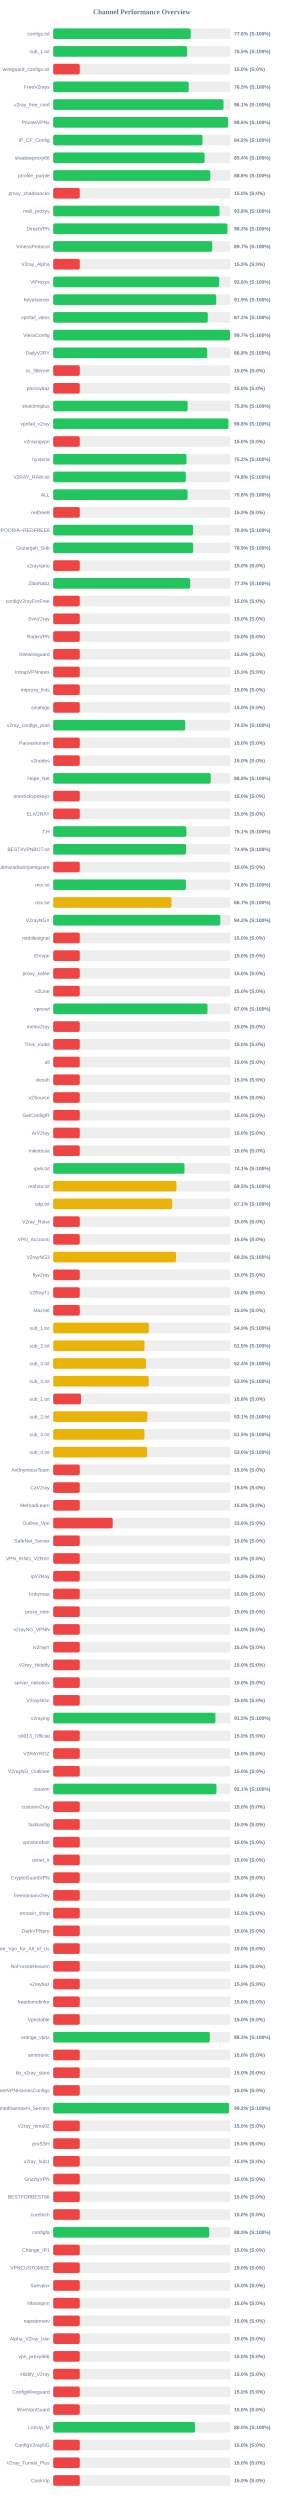
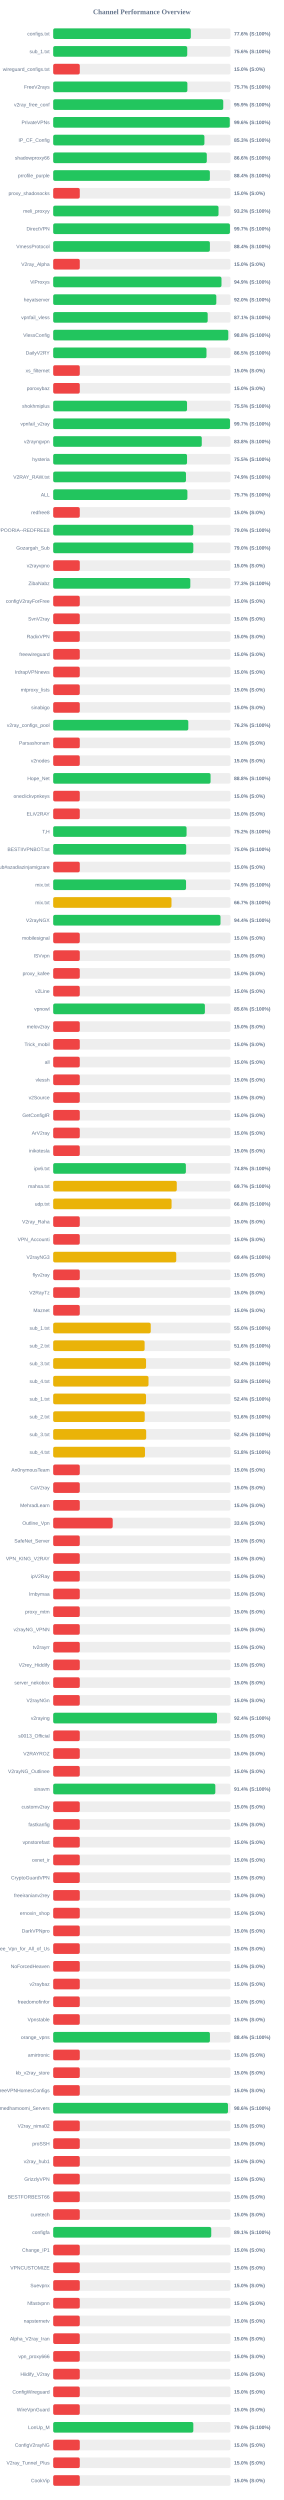
<svg xmlns="http://www.w3.org/2000/svg" width="800" height="7050" version="1.1">
  <style>
        .row { font: 14px Arial; fill: #64748b; }
        .score { font: bold 14px Arial; fill: #64748b; }
    </style>
  <text x="400" y="40" text-anchor="middle" font-size="20px" font-weight="bold" fill="#64748b">Channel Performance Overview</text>
  <rect x="150" y="80" width="500" height="30" fill="#eee" rx="5" />
-   <rect x="150" y="80" width="387.8" height="30" fill="#22c55e" rx="5" />
+   <rect x="150" y="80" width="388.15" height="30" fill="#22c55e" rx="5" />
  <text x="140" y="100" text-anchor="end" class="row">configs.txt</text>
  <text x="660" y="100" text-anchor="start" class="score">77.6% (S:100%)</text>
  <rect x="150" y="130" width="500" height="30" fill="#eee" rx="5" />
-   <rect x="150" y="130" width="377.65" height="30" fill="#22c55e" rx="5" />
+   <rect x="150" y="130" width="378.0" height="30" fill="#22c55e" rx="5" />
  <text x="140" y="150" text-anchor="end" class="row">sub_1.txt</text>
-   <text x="660" y="150" text-anchor="start" class="score">75.5% (S:100%)</text>
+   <text x="660" y="150" text-anchor="start" class="score">75.6% (S:100%)</text>
  <rect x="150" y="180" width="500" height="30" fill="#eee" rx="5" />
  <rect x="150" y="180" width="75.0" height="30" fill="#ef4444" rx="5" />
  <text x="140" y="200" text-anchor="end" class="row">wireguard_configs.txt</text>
  <text x="660" y="200" text-anchor="start" class="score">15.0% (S:0%)</text>
  <rect x="150" y="230" width="500" height="30" fill="#eee" rx="5" />
-   <rect x="150" y="230" width="382.25" height="30" fill="#22c55e" rx="5" />
+   <rect x="150" y="230" width="378.4" height="30" fill="#22c55e" rx="5" />
  <text x="140" y="250" text-anchor="end" class="row">FreeV2rays</text>
-   <text x="660" y="250" text-anchor="start" class="score">76.5% (S:100%)</text>
+   <text x="660" y="250" text-anchor="start" class="score">75.7% (S:100%)</text>
  <rect x="150" y="280" width="500" height="30" fill="#eee" rx="5" />
-   <rect x="150" y="280" width="480.35" height="30" fill="#22c55e" rx="5" />
+   <rect x="150" y="280" width="479.55" height="30" fill="#22c55e" rx="5" />
  <text x="140" y="300" text-anchor="end" class="row">v2ray_free_conf</text>
-   <text x="660" y="300" text-anchor="start" class="score">96.1% (S:100%)</text>
+   <text x="660" y="300" text-anchor="start" class="score">95.9% (S:100%)</text>
  <rect x="150" y="330" width="500" height="30" fill="#eee" rx="5" />
-   <rect x="150" y="330" width="493.2" height="30" fill="#22c55e" rx="5" />
+   <rect x="150" y="330" width="497.95" height="30" fill="#22c55e" rx="5" />
  <text x="140" y="350" text-anchor="end" class="row">PrivateVPNs</text>
-   <text x="660" y="350" text-anchor="start" class="score">98.6% (S:100%)</text>
+   <text x="660" y="350" text-anchor="start" class="score">99.6% (S:100%)</text>
  <rect x="150" y="380" width="500" height="30" fill="#eee" rx="5" />
-   <rect x="150" y="380" width="420.95" height="30" fill="#22c55e" rx="5" />
+   <rect x="150" y="380" width="426.45" height="30" fill="#22c55e" rx="5" />
  <text x="140" y="400" text-anchor="end" class="row">IP_CF_Config</text>
-   <text x="660" y="400" text-anchor="start" class="score">84.2% (S:100%)</text>
+   <text x="660" y="400" text-anchor="start" class="score">85.3% (S:100%)</text>
  <rect x="150" y="430" width="500" height="30" fill="#eee" rx="5" />
-   <rect x="150" y="430" width="427.05" height="30" fill="#22c55e" rx="5" />
+   <rect x="150" y="430" width="433.2" height="30" fill="#22c55e" rx="5" />
  <text x="140" y="450" text-anchor="end" class="row">shadowproxy66</text>
-   <text x="660" y="450" text-anchor="start" class="score">85.4% (S:100%)</text>
+   <text x="660" y="450" text-anchor="start" class="score">86.6% (S:100%)</text>
  <rect x="150" y="480" width="500" height="30" fill="#eee" rx="5" />
-   <rect x="150" y="480" width="443.0" height="30" fill="#22c55e" rx="5" />
+   <rect x="150" y="480" width="441.85" height="30" fill="#22c55e" rx="5" />
  <text x="140" y="500" text-anchor="end" class="row">prrofile_purple</text>
-   <text x="660" y="500" text-anchor="start" class="score">88.6% (S:100%)</text>
+   <text x="660" y="500" text-anchor="start" class="score">88.4% (S:100%)</text>
  <rect x="150" y="530" width="500" height="30" fill="#eee" rx="5" />
  <rect x="150" y="530" width="75.0" height="30" fill="#ef4444" rx="5" />
  <text x="140" y="550" text-anchor="end" class="row">proxy_shadosocks</text>
  <text x="660" y="550" text-anchor="start" class="score">15.0% (S:0%)</text>
  <rect x="150" y="580" width="500" height="30" fill="#eee" rx="5" />
-   <rect x="150" y="580" width="468.85" height="30" fill="#22c55e" rx="5" />
+   <rect x="150" y="580" width="466.25" height="30" fill="#22c55e" rx="5" />
  <text x="140" y="600" text-anchor="end" class="row">meli_proxyy</text>
-   <text x="660" y="600" text-anchor="start" class="score">93.8% (S:100%)</text>
+   <text x="660" y="600" text-anchor="start" class="score">93.2% (S:100%)</text>
  <rect x="150" y="630" width="500" height="30" fill="#eee" rx="5" />
-   <rect x="150" y="630" width="491.4" height="30" fill="#22c55e" rx="5" />
+   <rect x="150" y="630" width="498.45" height="30" fill="#22c55e" rx="5" />
  <text x="140" y="650" text-anchor="end" class="row">DirectVPN</text>
-   <text x="660" y="650" text-anchor="start" class="score">98.3% (S:100%)</text>
+   <text x="660" y="650" text-anchor="start" class="score">99.7% (S:100%)</text>
  <rect x="150" y="680" width="500" height="30" fill="#eee" rx="5" />
-   <rect x="150" y="680" width="448.45" height="30" fill="#22c55e" rx="5" />
+   <rect x="150" y="680" width="441.9" height="30" fill="#22c55e" rx="5" />
  <text x="140" y="700" text-anchor="end" class="row">VmessProtocol</text>
-   <text x="660" y="700" text-anchor="start" class="score">89.7% (S:100%)</text>
+   <text x="660" y="700" text-anchor="start" class="score">88.4% (S:100%)</text>
  <rect x="150" y="730" width="500" height="30" fill="#eee" rx="5" />
  <rect x="150" y="730" width="75.0" height="30" fill="#ef4444" rx="5" />
  <text x="140" y="750" text-anchor="end" class="row">V2ray_Alpha</text>
  <text x="660" y="750" text-anchor="start" class="score">15.0% (S:0%)</text>
  <rect x="150" y="780" width="500" height="30" fill="#eee" rx="5" />
-   <rect x="150" y="780" width="468.1" height="30" fill="#22c55e" rx="5" />
+   <rect x="150" y="780" width="474.6" height="30" fill="#22c55e" rx="5" />
  <text x="140" y="800" text-anchor="end" class="row">ViProxys</text>
-   <text x="660" y="800" text-anchor="start" class="score">93.6% (S:100%)</text>
+   <text x="660" y="800" text-anchor="start" class="score">94.9% (S:100%)</text>
  <rect x="150" y="830" width="500" height="30" fill="#eee" rx="5" />
-   <rect x="150" y="830" width="459.7" height="30" fill="#22c55e" rx="5" />
+   <rect x="150" y="830" width="460.0" height="30" fill="#22c55e" rx="5" />
  <text x="140" y="850" text-anchor="end" class="row">heyatserver</text>
-   <text x="660" y="850" text-anchor="start" class="score">91.9% (S:100%)</text>
+   <text x="660" y="850" text-anchor="start" class="score">92.0% (S:100%)</text>
  <rect x="150" y="880" width="500" height="30" fill="#eee" rx="5" />
-   <rect x="150" y="880" width="435.95" height="30" fill="#22c55e" rx="5" />
+   <rect x="150" y="880" width="435.7" height="30" fill="#22c55e" rx="5" />
  <text x="140" y="900" text-anchor="end" class="row">vpnfail_vless</text>
-   <text x="660" y="900" text-anchor="start" class="score">87.2% (S:100%)</text>
+   <text x="660" y="900" text-anchor="start" class="score">87.1% (S:100%)</text>
  <rect x="150" y="930" width="500" height="30" fill="#eee" rx="5" />
-   <rect x="150" y="930" width="498.6" height="30" fill="#22c55e" rx="5" />
+   <rect x="150" y="930" width="493.8" height="30" fill="#22c55e" rx="5" />
  <text x="140" y="950" text-anchor="end" class="row">VlessConfig</text>
-   <text x="660" y="950" text-anchor="start" class="score">99.7% (S:100%)</text>
+   <text x="660" y="950" text-anchor="start" class="score">98.8% (S:100%)</text>
  <rect x="150" y="980" width="500" height="30" fill="#eee" rx="5" />
-   <rect x="150" y="980" width="434.25" height="30" fill="#22c55e" rx="5" />
+   <rect x="150" y="980" width="432.3" height="30" fill="#22c55e" rx="5" />
  <text x="140" y="1000" text-anchor="end" class="row">DailyV2RY</text>
-   <text x="660" y="1000" text-anchor="start" class="score">86.8% (S:100%)</text>
+   <text x="660" y="1000" text-anchor="start" class="score">86.5% (S:100%)</text>
  <rect x="150" y="1030" width="500" height="30" fill="#eee" rx="5" />
  <rect x="150" y="1030" width="75.0" height="30" fill="#ef4444" rx="5" />
  <text x="140" y="1050" text-anchor="end" class="row">xs_filternet</text>
  <text x="660" y="1050" text-anchor="start" class="score">15.0% (S:0%)</text>
  <rect x="150" y="1080" width="500" height="30" fill="#eee" rx="5" />
  <rect x="150" y="1080" width="75.0" height="30" fill="#ef4444" rx="5" />
  <text x="140" y="1100" text-anchor="end" class="row">poroxybaz</text>
  <text x="660" y="1100" text-anchor="start" class="score">15.0% (S:0%)</text>
  <rect x="150" y="1130" width="500" height="30" fill="#eee" rx="5" />
-   <rect x="150" y="1130" width="379.0" height="30" fill="#22c55e" rx="5" />
+   <rect x="150" y="1130" width="377.45" height="30" fill="#22c55e" rx="5" />
  <text x="140" y="1150" text-anchor="end" class="row">shokhmiplus</text>
-   <text x="660" y="1150" text-anchor="start" class="score">75.8% (S:100%)</text>
+   <text x="660" y="1150" text-anchor="start" class="score">75.5% (S:100%)</text>
  <rect x="150" y="1180" width="500" height="30" fill="#eee" rx="5" />
-   <rect x="150" y="1180" width="494.05" height="30" fill="#22c55e" rx="5" />
+   <rect x="150" y="1180" width="498.55" height="30" fill="#22c55e" rx="5" />
  <text x="140" y="1200" text-anchor="end" class="row">vpnfail_v2ray</text>
-   <text x="660" y="1200" text-anchor="start" class="score">98.8% (S:100%)</text>
+   <text x="660" y="1200" text-anchor="start" class="score">99.7% (S:100%)</text>
  <rect x="150" y="1230" width="500" height="30" fill="#eee" rx="5" />
-   <rect x="150" y="1230" width="75.0" height="30" fill="#ef4444" rx="5" />
+   <rect x="150" y="1230" width="419.0" height="30" fill="#22c55e" rx="5" />
  <text x="140" y="1250" text-anchor="end" class="row">v2rayngvpn</text>
-   <text x="660" y="1250" text-anchor="start" class="score">15.0% (S:0%)</text>
+   <text x="660" y="1250" text-anchor="start" class="score">83.8% (S:100%)</text>
  <rect x="150" y="1280" width="500" height="30" fill="#eee" rx="5" />
-   <rect x="150" y="1280" width="375.9" height="30" fill="#22c55e" rx="5" />
+   <rect x="150" y="1280" width="377.45" height="30" fill="#22c55e" rx="5" />
  <text x="140" y="1300" text-anchor="end" class="row">hysteria</text>
-   <text x="660" y="1300" text-anchor="start" class="score">75.2% (S:100%)</text>
+   <text x="660" y="1300" text-anchor="start" class="score">75.5% (S:100%)</text>
  <rect x="150" y="1330" width="500" height="30" fill="#eee" rx="5" />
-   <rect x="150" y="1330" width="374.05" height="30" fill="#22c55e" rx="5" />
+   <rect x="150" y="1330" width="374.45" height="30" fill="#22c55e" rx="5" />
  <text x="140" y="1350" text-anchor="end" class="row">V2RAY_RAW.txt</text>
-   <text x="660" y="1350" text-anchor="start" class="score">74.8% (S:100%)</text>
+   <text x="660" y="1350" text-anchor="start" class="score">74.9% (S:100%)</text>
  <rect x="150" y="1380" width="500" height="30" fill="#eee" rx="5" />
-   <rect x="150" y="1380" width="379.1" height="30" fill="#22c55e" rx="5" />
+   <rect x="150" y="1380" width="378.45" height="30" fill="#22c55e" rx="5" />
  <text x="140" y="1400" text-anchor="end" class="row">ALL</text>
-   <text x="660" y="1400" text-anchor="start" class="score">75.8% (S:100%)</text>
+   <text x="660" y="1400" text-anchor="start" class="score">75.7% (S:100%)</text>
  <rect x="150" y="1430" width="500" height="30" fill="#eee" rx="5" />
  <rect x="150" y="1430" width="75.0" height="30" fill="#ef4444" rx="5" />
  <text x="140" y="1450" text-anchor="end" class="row">redfree8</text>
  <text x="660" y="1450" text-anchor="start" class="score">15.0% (S:0%)</text>
  <rect x="150" y="1480" width="500" height="30" fill="#eee" rx="5" />
-   <rect x="150" y="1480" width="394.4" height="30" fill="#22c55e" rx="5" />
+   <rect x="150" y="1480" width="395.05" height="30" fill="#22c55e" rx="5" />
  <text x="140" y="1500" text-anchor="end" class="row">POORIA--REDFREE8.txt#POORIA--REDFREE8</text>
-   <text x="660" y="1500" text-anchor="start" class="score">78.9% (S:100%)</text>
+   <text x="660" y="1500" text-anchor="start" class="score">79.0% (S:100%)</text>
  <rect x="150" y="1530" width="500" height="30" fill="#eee" rx="5" />
-   <rect x="150" y="1530" width="394.6" height="30" fill="#22c55e" rx="5" />
+   <rect x="150" y="1530" width="395.15" height="30" fill="#22c55e" rx="5" />
  <text x="140" y="1550" text-anchor="end" class="row">Gozargah_Sub</text>
-   <text x="660" y="1550" text-anchor="start" class="score">78.9% (S:100%)</text>
+   <text x="660" y="1550" text-anchor="start" class="score">79.0% (S:100%)</text>
  <rect x="150" y="1580" width="500" height="30" fill="#eee" rx="5" />
  <rect x="150" y="1580" width="75.0" height="30" fill="#ef4444" rx="5" />
  <text x="140" y="1600" text-anchor="end" class="row">v2rayvpno</text>
  <text x="660" y="1600" text-anchor="start" class="score">15.0% (S:0%)</text>
  <rect x="150" y="1630" width="500" height="30" fill="#eee" rx="5" />
-   <rect x="150" y="1630" width="386.4" height="30" fill="#22c55e" rx="5" />
+   <rect x="150" y="1630" width="386.65" height="30" fill="#22c55e" rx="5" />
  <text x="140" y="1650" text-anchor="end" class="row">ZibaNabz</text>
  <text x="660" y="1650" text-anchor="start" class="score">77.3% (S:100%)</text>
  <rect x="150" y="1680" width="500" height="30" fill="#eee" rx="5" />
  <rect x="150" y="1680" width="75.0" height="30" fill="#ef4444" rx="5" />
  <text x="140" y="1700" text-anchor="end" class="row">configV2rayForFree</text>
  <text x="660" y="1700" text-anchor="start" class="score">15.0% (S:0%)</text>
  <rect x="150" y="1730" width="500" height="30" fill="#eee" rx="5" />
  <rect x="150" y="1730" width="75.0" height="30" fill="#ef4444" rx="5" />
  <text x="140" y="1750" text-anchor="end" class="row">SvnV2ray</text>
  <text x="660" y="1750" text-anchor="start" class="score">15.0% (S:0%)</text>
  <rect x="150" y="1780" width="500" height="30" fill="#eee" rx="5" />
  <rect x="150" y="1780" width="75.0" height="30" fill="#ef4444" rx="5" />
  <text x="140" y="1800" text-anchor="end" class="row">RadixVPN</text>
  <text x="660" y="1800" text-anchor="start" class="score">15.0% (S:0%)</text>
  <rect x="150" y="1830" width="500" height="30" fill="#eee" rx="5" />
  <rect x="150" y="1830" width="75.0" height="30" fill="#ef4444" rx="5" />
  <text x="140" y="1850" text-anchor="end" class="row">freewireguard</text>
  <text x="660" y="1850" text-anchor="start" class="score">15.0% (S:0%)</text>
  <rect x="150" y="1880" width="500" height="30" fill="#eee" rx="5" />
  <rect x="150" y="1880" width="75.0" height="30" fill="#ef4444" rx="5" />
  <text x="140" y="1900" text-anchor="end" class="row">IrdrapVPNnews</text>
  <text x="660" y="1900" text-anchor="start" class="score">15.0% (S:0%)</text>
  <rect x="150" y="1930" width="500" height="30" fill="#eee" rx="5" />
  <rect x="150" y="1930" width="75.0" height="30" fill="#ef4444" rx="5" />
  <text x="140" y="1950" text-anchor="end" class="row">mtproxy_lists</text>
  <text x="660" y="1950" text-anchor="start" class="score">15.0% (S:0%)</text>
  <rect x="150" y="1980" width="500" height="30" fill="#eee" rx="5" />
  <rect x="150" y="1980" width="75.0" height="30" fill="#ef4444" rx="5" />
  <text x="140" y="2000" text-anchor="end" class="row">sinabigo</text>
  <text x="660" y="2000" text-anchor="start" class="score">15.0% (S:0%)</text>
  <rect x="150" y="2030" width="500" height="30" fill="#eee" rx="5" />
-   <rect x="150" y="2030" width="372.4" height="30" fill="#22c55e" rx="5" />
+   <rect x="150" y="2030" width="381.0" height="30" fill="#22c55e" rx="5" />
  <text x="140" y="2050" text-anchor="end" class="row">v2ray_configs_pool</text>
-   <text x="660" y="2050" text-anchor="start" class="score">74.5% (S:100%)</text>
+   <text x="660" y="2050" text-anchor="start" class="score">76.2% (S:100%)</text>
  <rect x="150" y="2080" width="500" height="30" fill="#eee" rx="5" />
  <rect x="150" y="2080" width="75.0" height="30" fill="#ef4444" rx="5" />
  <text x="140" y="2100" text-anchor="end" class="row">Parsashonam</text>
  <text x="660" y="2100" text-anchor="start" class="score">15.0% (S:0%)</text>
  <rect x="150" y="2130" width="500" height="30" fill="#eee" rx="5" />
  <rect x="150" y="2130" width="75.0" height="30" fill="#ef4444" rx="5" />
  <text x="140" y="2150" text-anchor="end" class="row">v2nodes</text>
  <text x="660" y="2150" text-anchor="start" class="score">15.0% (S:0%)</text>
  <rect x="150" y="2180" width="500" height="30" fill="#eee" rx="5" />
-   <rect x="150" y="2180" width="444.25" height="30" fill="#22c55e" rx="5" />
+   <rect x="150" y="2180" width="443.8" height="30" fill="#22c55e" rx="5" />
  <text x="140" y="2200" text-anchor="end" class="row">Hope_Net</text>
  <text x="660" y="2200" text-anchor="start" class="score">88.8% (S:100%)</text>
  <rect x="150" y="2230" width="500" height="30" fill="#eee" rx="5" />
  <rect x="150" y="2230" width="75.0" height="30" fill="#ef4444" rx="5" />
  <text x="140" y="2250" text-anchor="end" class="row">oneclickvpnkeys</text>
  <text x="660" y="2250" text-anchor="start" class="score">15.0% (S:0%)</text>
  <rect x="150" y="2280" width="500" height="30" fill="#eee" rx="5" />
  <rect x="150" y="2280" width="75.0" height="30" fill="#ef4444" rx="5" />
  <text x="140" y="2300" text-anchor="end" class="row">ELiV2RAY</text>
  <text x="660" y="2300" text-anchor="start" class="score">15.0% (S:0%)</text>
  <rect x="150" y="2330" width="500" height="30" fill="#eee" rx="5" />
-   <rect x="150" y="2330" width="375.55" height="30" fill="#22c55e" rx="5" />
+   <rect x="150" y="2330" width="376.15" height="30" fill="#22c55e" rx="5" />
  <text x="140" y="2350" text-anchor="end" class="row">T,H</text>
-   <text x="660" y="2350" text-anchor="start" class="score">75.1% (S:100%)</text>
+   <text x="660" y="2350" text-anchor="start" class="score">75.2% (S:100%)</text>
  <rect x="150" y="2380" width="500" height="30" fill="#eee" rx="5" />
-   <rect x="150" y="2380" width="374.6" height="30" fill="#22c55e" rx="5" />
+   <rect x="150" y="2380" width="375.1" height="30" fill="#22c55e" rx="5" />
  <text x="140" y="2400" text-anchor="end" class="row">BESTIIVPNBOT.txt</text>
-   <text x="660" y="2400" text-anchor="start" class="score">74.9% (S:100%)</text>
+   <text x="660" y="2400" text-anchor="start" class="score">75.0% (S:100%)</text>
  <rect x="150" y="2430" width="500" height="30" fill="#eee" rx="5" />
  <rect x="150" y="2430" width="75.0" height="30" fill="#ef4444" rx="5" />
  <text x="140" y="2450" text-anchor="end" class="row">Sub#azadiazinjamigzare</text>
  <text x="660" y="2450" text-anchor="start" class="score">15.0% (S:0%)</text>
  <rect x="150" y="2480" width="500" height="30" fill="#eee" rx="5" />
-   <rect x="150" y="2480" width="374.25" height="30" fill="#22c55e" rx="5" />
+   <rect x="150" y="2480" width="374.65" height="30" fill="#22c55e" rx="5" />
  <text x="140" y="2500" text-anchor="end" class="row">mix.txt</text>
-   <text x="660" y="2500" text-anchor="start" class="score">74.8% (S:100%)</text>
+   <text x="660" y="2500" text-anchor="start" class="score">74.9% (S:100%)</text>
  <rect x="150" y="2530" width="500" height="30" fill="#eee" rx="5" />
-   <rect x="150" y="2530" width="333.55" height="30" fill="#eab308" rx="5" />
+   <rect x="150" y="2530" width="333.6" height="30" fill="#eab308" rx="5" />
  <text x="140" y="2550" text-anchor="end" class="row">mix.txt</text>
  <text x="660" y="2550" text-anchor="start" class="score">66.7% (S:100%)</text>
  <rect x="150" y="2580" width="500" height="30" fill="#eee" rx="5" />
-   <rect x="150" y="2580" width="471.25" height="30" fill="#22c55e" rx="5" />
+   <rect x="150" y="2580" width="471.8" height="30" fill="#22c55e" rx="5" />
  <text x="140" y="2600" text-anchor="end" class="row">V2rayNGX</text>
-   <text x="660" y="2600" text-anchor="start" class="score">94.2% (S:100%)</text>
+   <text x="660" y="2600" text-anchor="start" class="score">94.4% (S:100%)</text>
  <rect x="150" y="2630" width="500" height="30" fill="#eee" rx="5" />
  <rect x="150" y="2630" width="75.0" height="30" fill="#ef4444" rx="5" />
  <text x="140" y="2650" text-anchor="end" class="row">mobilesignal</text>
  <text x="660" y="2650" text-anchor="start" class="score">15.0% (S:0%)</text>
  <rect x="150" y="2680" width="500" height="30" fill="#eee" rx="5" />
  <rect x="150" y="2680" width="75.0" height="30" fill="#ef4444" rx="5" />
  <text x="140" y="2700" text-anchor="end" class="row">ISVvpn</text>
  <text x="660" y="2700" text-anchor="start" class="score">15.0% (S:0%)</text>
  <rect x="150" y="2730" width="500" height="30" fill="#eee" rx="5" />
  <rect x="150" y="2730" width="75.0" height="30" fill="#ef4444" rx="5" />
  <text x="140" y="2750" text-anchor="end" class="row">proxy_kafee</text>
  <text x="660" y="2750" text-anchor="start" class="score">15.0% (S:0%)</text>
  <rect x="150" y="2780" width="500" height="30" fill="#eee" rx="5" />
  <rect x="150" y="2780" width="75.0" height="30" fill="#ef4444" rx="5" />
  <text x="140" y="2800" text-anchor="end" class="row">v2Line</text>
  <text x="660" y="2800" text-anchor="start" class="score">15.0% (S:0%)</text>
  <rect x="150" y="2830" width="500" height="30" fill="#eee" rx="5" />
-   <rect x="150" y="2830" width="435.15" height="30" fill="#22c55e" rx="5" />
+   <rect x="150" y="2830" width="427.8" height="30" fill="#22c55e" rx="5" />
  <text x="140" y="2850" text-anchor="end" class="row">vpnowl</text>
-   <text x="660" y="2850" text-anchor="start" class="score">87.0% (S:100%)</text>
+   <text x="660" y="2850" text-anchor="start" class="score">85.6% (S:100%)</text>
  <rect x="150" y="2880" width="500" height="30" fill="#eee" rx="5" />
  <rect x="150" y="2880" width="75.0" height="30" fill="#ef4444" rx="5" />
  <text x="140" y="2900" text-anchor="end" class="row">melov2ray</text>
  <text x="660" y="2900" text-anchor="start" class="score">15.0% (S:0%)</text>
  <rect x="150" y="2930" width="500" height="30" fill="#eee" rx="5" />
  <rect x="150" y="2930" width="75.0" height="30" fill="#ef4444" rx="5" />
  <text x="140" y="2950" text-anchor="end" class="row">Trick_mobil</text>
  <text x="660" y="2950" text-anchor="start" class="score">15.0% (S:0%)</text>
  <rect x="150" y="2980" width="500" height="30" fill="#eee" rx="5" />
  <rect x="150" y="2980" width="75.0" height="30" fill="#ef4444" rx="5" />
  <text x="140" y="3000" text-anchor="end" class="row">all</text>
  <text x="660" y="3000" text-anchor="start" class="score">15.0% (S:0%)</text>
  <rect x="150" y="3030" width="500" height="30" fill="#eee" rx="5" />
  <rect x="150" y="3030" width="75.0" height="30" fill="#ef4444" rx="5" />
  <text x="140" y="3050" text-anchor="end" class="row">vlessh</text>
  <text x="660" y="3050" text-anchor="start" class="score">15.0% (S:0%)</text>
  <rect x="150" y="3080" width="500" height="30" fill="#eee" rx="5" />
  <rect x="150" y="3080" width="75.0" height="30" fill="#ef4444" rx="5" />
  <text x="140" y="3100" text-anchor="end" class="row">v2Source</text>
  <text x="660" y="3100" text-anchor="start" class="score">15.0% (S:0%)</text>
  <rect x="150" y="3130" width="500" height="30" fill="#eee" rx="5" />
  <rect x="150" y="3130" width="75.0" height="30" fill="#ef4444" rx="5" />
  <text x="140" y="3150" text-anchor="end" class="row">GetConfigIR</text>
  <text x="660" y="3150" text-anchor="start" class="score">15.0% (S:0%)</text>
  <rect x="150" y="3180" width="500" height="30" fill="#eee" rx="5" />
  <rect x="150" y="3180" width="75.0" height="30" fill="#ef4444" rx="5" />
  <text x="140" y="3200" text-anchor="end" class="row">ArV2ray</text>
  <text x="660" y="3200" text-anchor="start" class="score">15.0% (S:0%)</text>
  <rect x="150" y="3230" width="500" height="30" fill="#eee" rx="5" />
  <rect x="150" y="3230" width="75.0" height="30" fill="#ef4444" rx="5" />
  <text x="140" y="3250" text-anchor="end" class="row">inikotesla</text>
  <text x="660" y="3250" text-anchor="start" class="score">15.0% (S:0%)</text>
  <rect x="150" y="3280" width="500" height="30" fill="#eee" rx="5" />
-   <rect x="150" y="3280" width="370.35" height="30" fill="#22c55e" rx="5" />
+   <rect x="150" y="3280" width="374.2" height="30" fill="#22c55e" rx="5" />
  <text x="140" y="3300" text-anchor="end" class="row">ipv6.txt</text>
-   <text x="660" y="3300" text-anchor="start" class="score">74.1% (S:100%)</text>
+   <text x="660" y="3300" text-anchor="start" class="score">74.8% (S:100%)</text>
  <rect x="150" y="3330" width="500" height="30" fill="#eee" rx="5" />
-   <rect x="150" y="3330" width="347.6" height="30" fill="#eab308" rx="5" />
+   <rect x="150" y="3330" width="348.5" height="30" fill="#eab308" rx="5" />
  <text x="140" y="3350" text-anchor="end" class="row">mahsa.txt</text>
-   <text x="660" y="3350" text-anchor="start" class="score">69.5% (S:100%)</text>
+   <text x="660" y="3350" text-anchor="start" class="score">69.7% (S:100%)</text>
  <rect x="150" y="3380" width="500" height="30" fill="#eee" rx="5" />
-   <rect x="150" y="3380" width="335.65" height="30" fill="#eab308" rx="5" />
+   <rect x="150" y="3380" width="333.85" height="30" fill="#eab308" rx="5" />
  <text x="140" y="3400" text-anchor="end" class="row">udp.txt</text>
-   <text x="660" y="3400" text-anchor="start" class="score">67.1% (S:100%)</text>
+   <text x="660" y="3400" text-anchor="start" class="score">66.8% (S:100%)</text>
  <rect x="150" y="3430" width="500" height="30" fill="#eee" rx="5" />
  <rect x="150" y="3430" width="75.0" height="30" fill="#ef4444" rx="5" />
  <text x="140" y="3450" text-anchor="end" class="row">V2ray_Raha</text>
  <text x="660" y="3450" text-anchor="start" class="score">15.0% (S:0%)</text>
  <rect x="150" y="3480" width="500" height="30" fill="#eee" rx="5" />
  <rect x="150" y="3480" width="75.0" height="30" fill="#ef4444" rx="5" />
  <text x="140" y="3500" text-anchor="end" class="row">VPN_Accounti</text>
  <text x="660" y="3500" text-anchor="start" class="score">15.0% (S:0%)</text>
  <rect x="150" y="3530" width="500" height="30" fill="#eee" rx="5" />
-   <rect x="150" y="3530" width="346.6" height="30" fill="#eab308" rx="5" />
+   <rect x="150" y="3530" width="347.0" height="30" fill="#eab308" rx="5" />
  <text x="140" y="3550" text-anchor="end" class="row">V2rayNG3</text>
-   <text x="660" y="3550" text-anchor="start" class="score">69.3% (S:100%)</text>
+   <text x="660" y="3550" text-anchor="start" class="score">69.4% (S:100%)</text>
  <rect x="150" y="3580" width="500" height="30" fill="#eee" rx="5" />
  <rect x="150" y="3580" width="75.0" height="30" fill="#ef4444" rx="5" />
  <text x="140" y="3600" text-anchor="end" class="row">flyv2ray</text>
  <text x="660" y="3600" text-anchor="start" class="score">15.0% (S:0%)</text>
  <rect x="150" y="3630" width="500" height="30" fill="#eee" rx="5" />
  <rect x="150" y="3630" width="75.0" height="30" fill="#ef4444" rx="5" />
  <text x="140" y="3650" text-anchor="end" class="row">V2RayTz</text>
  <text x="660" y="3650" text-anchor="start" class="score">15.0% (S:0%)</text>
  <rect x="150" y="3680" width="500" height="30" fill="#eee" rx="5" />
  <rect x="150" y="3680" width="75.0" height="30" fill="#ef4444" rx="5" />
  <text x="140" y="3700" text-anchor="end" class="row">Maznet</text>
  <text x="660" y="3700" text-anchor="start" class="score">15.0% (S:0%)</text>
  <rect x="150" y="3730" width="500" height="30" fill="#eee" rx="5" />
-   <rect x="150" y="3730" width="270.0" height="30" fill="#eab308" rx="5" />
+   <rect x="150" y="3730" width="275.1" height="30" fill="#eab308" rx="5" />
  <text x="140" y="3750" text-anchor="end" class="row">sub_1.txt</text>
-   <text x="660" y="3750" text-anchor="start" class="score">54.0% (S:100%)</text>
+   <text x="660" y="3750" text-anchor="start" class="score">55.0% (S:100%)</text>
  <rect x="150" y="3780" width="500" height="30" fill="#eee" rx="5" />
-   <rect x="150" y="3780" width="257.45" height="30" fill="#eab308" rx="5" />
+   <rect x="150" y="3780" width="257.85" height="30" fill="#eab308" rx="5" />
  <text x="140" y="3800" text-anchor="end" class="row">sub_2.txt</text>
-   <text x="660" y="3800" text-anchor="start" class="score">51.5% (S:100%)</text>
+   <text x="660" y="3800" text-anchor="start" class="score">51.6% (S:100%)</text>
  <rect x="150" y="3830" width="500" height="30" fill="#eee" rx="5" />
-   <rect x="150" y="3830" width="261.75" height="30" fill="#eab308" rx="5" />
+   <rect x="150" y="3830" width="261.85" height="30" fill="#eab308" rx="5" />
  <text x="140" y="3850" text-anchor="end" class="row">sub_3.txt</text>
  <text x="660" y="3850" text-anchor="start" class="score">52.4% (S:100%)</text>
  <rect x="150" y="3880" width="500" height="30" fill="#eee" rx="5" />
-   <rect x="150" y="3880" width="269.55" height="30" fill="#eab308" rx="5" />
+   <rect x="150" y="3880" width="268.8" height="30" fill="#eab308" rx="5" />
  <text x="140" y="3900" text-anchor="end" class="row">sub_4.txt</text>
-   <text x="660" y="3900" text-anchor="start" class="score">53.9% (S:100%)</text>
+   <text x="660" y="3900" text-anchor="start" class="score">53.8% (S:100%)</text>
  <rect x="150" y="3930" width="500" height="30" fill="#eee" rx="5" />
-   <rect x="150" y="3930" width="78.75" height="30" fill="#ef4444" rx="5" />
+   <rect x="150" y="3930" width="261.75" height="30" fill="#eab308" rx="5" />
  <text x="140" y="3950" text-anchor="end" class="row">sub_1.txt</text>
-   <text x="660" y="3950" text-anchor="start" class="score">15.8% (S:0%)</text>
+   <text x="660" y="3950" text-anchor="start" class="score">52.4% (S:100%)</text>
  <rect x="150" y="3980" width="500" height="30" fill="#eee" rx="5" />
-   <rect x="150" y="3980" width="265.55" height="30" fill="#eab308" rx="5" />
+   <rect x="150" y="3980" width="258.15" height="30" fill="#eab308" rx="5" />
  <text x="140" y="4000" text-anchor="end" class="row">sub_2.txt</text>
-   <text x="660" y="4000" text-anchor="start" class="score">53.1% (S:100%)</text>
+   <text x="660" y="4000" text-anchor="start" class="score">51.6% (S:100%)</text>
  <rect x="150" y="4030" width="500" height="30" fill="#eee" rx="5" />
-   <rect x="150" y="4030" width="257.4" height="30" fill="#eab308" rx="5" />
+   <rect x="150" y="4030" width="262.2" height="30" fill="#eab308" rx="5" />
  <text x="140" y="4050" text-anchor="end" class="row">sub_3.txt</text>
-   <text x="660" y="4050" text-anchor="start" class="score">51.5% (S:100%)</text>
+   <text x="660" y="4050" text-anchor="start" class="score">52.4% (S:100%)</text>
  <rect x="150" y="4080" width="500" height="30" fill="#eee" rx="5" />
-   <rect x="150" y="4080" width="264.9" height="30" fill="#eab308" rx="5" />
+   <rect x="150" y="4080" width="258.85" height="30" fill="#eab308" rx="5" />
  <text x="140" y="4100" text-anchor="end" class="row">sub_4.txt</text>
-   <text x="660" y="4100" text-anchor="start" class="score">53.0% (S:100%)</text>
+   <text x="660" y="4100" text-anchor="start" class="score">51.8% (S:100%)</text>
  <rect x="150" y="4130" width="500" height="30" fill="#eee" rx="5" />
  <rect x="150" y="4130" width="75.0" height="30" fill="#ef4444" rx="5" />
  <text x="140" y="4150" text-anchor="end" class="row">An0nymousTeam</text>
  <text x="660" y="4150" text-anchor="start" class="score">15.0% (S:0%)</text>
  <rect x="150" y="4180" width="500" height="30" fill="#eee" rx="5" />
  <rect x="150" y="4180" width="75.0" height="30" fill="#ef4444" rx="5" />
  <text x="140" y="4200" text-anchor="end" class="row">CaV2ray</text>
  <text x="660" y="4200" text-anchor="start" class="score">15.0% (S:0%)</text>
  <rect x="150" y="4230" width="500" height="30" fill="#eee" rx="5" />
  <rect x="150" y="4230" width="75.0" height="30" fill="#ef4444" rx="5" />
  <text x="140" y="4250" text-anchor="end" class="row">MehradLearn</text>
  <text x="660" y="4250" text-anchor="start" class="score">15.0% (S:0%)</text>
  <rect x="150" y="4280" width="500" height="30" fill="#eee" rx="5" />
  <rect x="150" y="4280" width="167.85" height="30" fill="#ef4444" rx="5" />
  <text x="140" y="4300" text-anchor="end" class="row">Outline_Vpn</text>
  <text x="660" y="4300" text-anchor="start" class="score">33.6% (S:0%)</text>
  <rect x="150" y="4330" width="500" height="30" fill="#eee" rx="5" />
  <rect x="150" y="4330" width="75.0" height="30" fill="#ef4444" rx="5" />
  <text x="140" y="4350" text-anchor="end" class="row">SafeNet_Server</text>
  <text x="660" y="4350" text-anchor="start" class="score">15.0% (S:0%)</text>
  <rect x="150" y="4380" width="500" height="30" fill="#eee" rx="5" />
  <rect x="150" y="4380" width="75.0" height="30" fill="#ef4444" rx="5" />
  <text x="140" y="4400" text-anchor="end" class="row">VPN_KING_V2RAY</text>
  <text x="660" y="4400" text-anchor="start" class="score">15.0% (S:0%)</text>
  <rect x="150" y="4430" width="500" height="30" fill="#eee" rx="5" />
  <rect x="150" y="4430" width="75.0" height="30" fill="#ef4444" rx="5" />
  <text x="140" y="4450" text-anchor="end" class="row">ipV2Ray</text>
  <text x="660" y="4450" text-anchor="start" class="score">15.0% (S:0%)</text>
  <rect x="150" y="4480" width="500" height="30" fill="#eee" rx="5" />
  <rect x="150" y="4480" width="75.0" height="30" fill="#ef4444" rx="5" />
  <text x="140" y="4500" text-anchor="end" class="row">lrnbymaa</text>
  <text x="660" y="4500" text-anchor="start" class="score">15.0% (S:0%)</text>
  <rect x="150" y="4530" width="500" height="30" fill="#eee" rx="5" />
  <rect x="150" y="4530" width="75.0" height="30" fill="#ef4444" rx="5" />
  <text x="140" y="4550" text-anchor="end" class="row">proxy_mtm</text>
  <text x="660" y="4550" text-anchor="start" class="score">15.0% (S:0%)</text>
  <rect x="150" y="4580" width="500" height="30" fill="#eee" rx="5" />
  <rect x="150" y="4580" width="75.0" height="30" fill="#ef4444" rx="5" />
  <text x="140" y="4600" text-anchor="end" class="row">v2rayNG_VPNN</text>
  <text x="660" y="4600" text-anchor="start" class="score">15.0% (S:0%)</text>
  <rect x="150" y="4630" width="500" height="30" fill="#eee" rx="5" />
  <rect x="150" y="4630" width="75.0" height="30" fill="#ef4444" rx="5" />
  <text x="140" y="4650" text-anchor="end" class="row">tv2rayrr</text>
  <text x="660" y="4650" text-anchor="start" class="score">15.0% (S:0%)</text>
  <rect x="150" y="4680" width="500" height="30" fill="#eee" rx="5" />
  <rect x="150" y="4680" width="75.0" height="30" fill="#ef4444" rx="5" />
  <text x="140" y="4700" text-anchor="end" class="row">V2rey_Hiddify</text>
  <text x="660" y="4700" text-anchor="start" class="score">15.0% (S:0%)</text>
  <rect x="150" y="4730" width="500" height="30" fill="#eee" rx="5" />
  <rect x="150" y="4730" width="75.0" height="30" fill="#ef4444" rx="5" />
  <text x="140" y="4750" text-anchor="end" class="row">server_nekobox</text>
  <text x="660" y="4750" text-anchor="start" class="score">15.0% (S:0%)</text>
  <rect x="150" y="4780" width="500" height="30" fill="#eee" rx="5" />
  <rect x="150" y="4780" width="75.0" height="30" fill="#ef4444" rx="5" />
  <text x="140" y="4800" text-anchor="end" class="row">V2rayNGn</text>
  <text x="660" y="4800" text-anchor="start" class="score">15.0% (S:0%)</text>
  <rect x="150" y="4830" width="500" height="30" fill="#eee" rx="5" />
-   <rect x="150" y="4830" width="457.45" height="30" fill="#22c55e" rx="5" />
+   <rect x="150" y="4830" width="462.0" height="30" fill="#22c55e" rx="5" />
  <text x="140" y="4850" text-anchor="end" class="row">v2raying</text>
-   <text x="660" y="4850" text-anchor="start" class="score">91.5% (S:100%)</text>
+   <text x="660" y="4850" text-anchor="start" class="score">92.4% (S:100%)</text>
  <rect x="150" y="4880" width="500" height="30" fill="#eee" rx="5" />
  <rect x="150" y="4880" width="75.0" height="30" fill="#ef4444" rx="5" />
  <text x="140" y="4900" text-anchor="end" class="row">s0013_Official</text>
  <text x="660" y="4900" text-anchor="start" class="score">15.0% (S:0%)</text>
  <rect x="150" y="4930" width="500" height="30" fill="#eee" rx="5" />
  <rect x="150" y="4930" width="75.0" height="30" fill="#ef4444" rx="5" />
  <text x="140" y="4950" text-anchor="end" class="row">V2RAYROZ</text>
  <text x="660" y="4950" text-anchor="start" class="score">15.0% (S:0%)</text>
  <rect x="150" y="4980" width="500" height="30" fill="#eee" rx="5" />
  <rect x="150" y="4980" width="75.0" height="30" fill="#ef4444" rx="5" />
  <text x="140" y="5000" text-anchor="end" class="row">V2rayNG_Outlinee</text>
  <text x="660" y="5000" text-anchor="start" class="score">15.0% (S:0%)</text>
  <rect x="150" y="5030" width="500" height="30" fill="#eee" rx="5" />
-   <rect x="150" y="5030" width="460.35" height="30" fill="#22c55e" rx="5" />
+   <rect x="150" y="5030" width="457.2" height="30" fill="#22c55e" rx="5" />
  <text x="140" y="5050" text-anchor="end" class="row">sinavm</text>
-   <text x="660" y="5050" text-anchor="start" class="score">92.1% (S:100%)</text>
+   <text x="660" y="5050" text-anchor="start" class="score">91.4% (S:100%)</text>
  <rect x="150" y="5080" width="500" height="30" fill="#eee" rx="5" />
  <rect x="150" y="5080" width="75.0" height="30" fill="#ef4444" rx="5" />
  <text x="140" y="5100" text-anchor="end" class="row">customv2ray</text>
  <text x="660" y="5100" text-anchor="start" class="score">15.0% (S:0%)</text>
  <rect x="150" y="5130" width="500" height="30" fill="#eee" rx="5" />
  <rect x="150" y="5130" width="75.0" height="30" fill="#ef4444" rx="5" />
  <text x="140" y="5150" text-anchor="end" class="row">fastkanfig</text>
  <text x="660" y="5150" text-anchor="start" class="score">15.0% (S:0%)</text>
  <rect x="150" y="5180" width="500" height="30" fill="#eee" rx="5" />
  <rect x="150" y="5180" width="75.0" height="30" fill="#ef4444" rx="5" />
  <text x="140" y="5200" text-anchor="end" class="row">vpnstorefast</text>
  <text x="660" y="5200" text-anchor="start" class="score">15.0% (S:0%)</text>
  <rect x="150" y="5230" width="500" height="30" fill="#eee" rx="5" />
  <rect x="150" y="5230" width="75.0" height="30" fill="#ef4444" rx="5" />
  <text x="140" y="5250" text-anchor="end" class="row">oxnet_ir</text>
  <text x="660" y="5250" text-anchor="start" class="score">15.0% (S:0%)</text>
  <rect x="150" y="5280" width="500" height="30" fill="#eee" rx="5" />
  <rect x="150" y="5280" width="75.0" height="30" fill="#ef4444" rx="5" />
  <text x="140" y="5300" text-anchor="end" class="row">CryptoGuardVPN</text>
  <text x="660" y="5300" text-anchor="start" class="score">15.0% (S:0%)</text>
  <rect x="150" y="5330" width="500" height="30" fill="#eee" rx="5" />
  <rect x="150" y="5330" width="75.0" height="30" fill="#ef4444" rx="5" />
  <text x="140" y="5350" text-anchor="end" class="row">freeiranianv2rey</text>
  <text x="660" y="5350" text-anchor="start" class="score">15.0% (S:0%)</text>
  <rect x="150" y="5380" width="500" height="30" fill="#eee" rx="5" />
  <rect x="150" y="5380" width="75.0" height="30" fill="#ef4444" rx="5" />
  <text x="140" y="5400" text-anchor="end" class="row">ernoxin_shop</text>
  <text x="660" y="5400" text-anchor="start" class="score">15.0% (S:0%)</text>
  <rect x="150" y="5430" width="500" height="30" fill="#eee" rx="5" />
  <rect x="150" y="5430" width="75.0" height="30" fill="#ef4444" rx="5" />
  <text x="140" y="5450" text-anchor="end" class="row">DarkVPNpro</text>
  <text x="660" y="5450" text-anchor="start" class="score">15.0% (S:0%)</text>
  <rect x="150" y="5480" width="500" height="30" fill="#eee" rx="5" />
  <rect x="150" y="5480" width="75.0" height="30" fill="#ef4444" rx="5" />
  <text x="140" y="5500" text-anchor="end" class="row">Free_Vpn_for_All_of_Us</text>
  <text x="660" y="5500" text-anchor="start" class="score">15.0% (S:0%)</text>
  <rect x="150" y="5530" width="500" height="30" fill="#eee" rx="5" />
  <rect x="150" y="5530" width="75.0" height="30" fill="#ef4444" rx="5" />
  <text x="140" y="5550" text-anchor="end" class="row">NoForcedHeaven</text>
  <text x="660" y="5550" text-anchor="start" class="score">15.0% (S:0%)</text>
  <rect x="150" y="5580" width="500" height="30" fill="#eee" rx="5" />
  <rect x="150" y="5580" width="75.0" height="30" fill="#ef4444" rx="5" />
  <text x="140" y="5600" text-anchor="end" class="row">v2raybaz</text>
  <text x="660" y="5600" text-anchor="start" class="score">15.0% (S:0%)</text>
  <rect x="150" y="5630" width="500" height="30" fill="#eee" rx="5" />
  <rect x="150" y="5630" width="75.0" height="30" fill="#ef4444" rx="5" />
  <text x="140" y="5650" text-anchor="end" class="row">freedomofinfor</text>
  <text x="660" y="5650" text-anchor="start" class="score">15.0% (S:0%)</text>
  <rect x="150" y="5680" width="500" height="30" fill="#eee" rx="5" />
  <rect x="150" y="5680" width="75.0" height="30" fill="#ef4444" rx="5" />
  <text x="140" y="5700" text-anchor="end" class="row">Vpnstable</text>
  <text x="660" y="5700" text-anchor="start" class="score">15.0% (S:0%)</text>
  <rect x="150" y="5730" width="500" height="30" fill="#eee" rx="5" />
-   <rect x="150" y="5730" width="441.7" height="30" fill="#22c55e" rx="5" />
+   <rect x="150" y="5730" width="441.95" height="30" fill="#22c55e" rx="5" />
  <text x="140" y="5750" text-anchor="end" class="row">orange_vpns</text>
-   <text x="660" y="5750" text-anchor="start" class="score">88.3% (S:100%)</text>
+   <text x="660" y="5750" text-anchor="start" class="score">88.4% (S:100%)</text>
  <rect x="150" y="5780" width="500" height="30" fill="#eee" rx="5" />
  <rect x="150" y="5780" width="75.0" height="30" fill="#ef4444" rx="5" />
  <text x="140" y="5800" text-anchor="end" class="row">amirtronic</text>
  <text x="660" y="5800" text-anchor="start" class="score">15.0% (S:0%)</text>
  <rect x="150" y="5830" width="500" height="30" fill="#eee" rx="5" />
  <rect x="150" y="5830" width="75.0" height="30" fill="#ef4444" rx="5" />
  <text x="140" y="5850" text-anchor="end" class="row">kb_v2ray_store</text>
  <text x="660" y="5850" text-anchor="start" class="score">15.0% (S:0%)</text>
  <rect x="150" y="5880" width="500" height="30" fill="#eee" rx="5" />
  <rect x="150" y="5880" width="75.0" height="30" fill="#ef4444" rx="5" />
  <text x="140" y="5900" text-anchor="end" class="row">FreeVPNHomesConfigs</text>
  <text x="660" y="5900" text-anchor="start" class="score">15.0% (S:0%)</text>
  <rect x="150" y="5930" width="500" height="30" fill="#eee" rx="5" />
-   <rect x="150" y="5930" width="496.05" height="30" fill="#22c55e" rx="5" />
+   <rect x="150" y="5930" width="492.9" height="30" fill="#22c55e" rx="5" />
  <text x="140" y="5950" text-anchor="end" class="row">Ahmedhamoomi_Servers</text>
-   <text x="660" y="5950" text-anchor="start" class="score">99.2% (S:100%)</text>
+   <text x="660" y="5950" text-anchor="start" class="score">98.6% (S:100%)</text>
  <rect x="150" y="5980" width="500" height="30" fill="#eee" rx="5" />
  <rect x="150" y="5980" width="75.0" height="30" fill="#ef4444" rx="5" />
  <text x="140" y="6000" text-anchor="end" class="row">V2ray_nima02</text>
  <text x="660" y="6000" text-anchor="start" class="score">15.0% (S:0%)</text>
  <rect x="150" y="6030" width="500" height="30" fill="#eee" rx="5" />
  <rect x="150" y="6030" width="75.0" height="30" fill="#ef4444" rx="5" />
  <text x="140" y="6050" text-anchor="end" class="row">proSSH</text>
  <text x="660" y="6050" text-anchor="start" class="score">15.0% (S:0%)</text>
  <rect x="150" y="6080" width="500" height="30" fill="#eee" rx="5" />
  <rect x="150" y="6080" width="75.0" height="30" fill="#ef4444" rx="5" />
  <text x="140" y="6100" text-anchor="end" class="row">v2ray_hub1</text>
  <text x="660" y="6100" text-anchor="start" class="score">15.0% (S:0%)</text>
  <rect x="150" y="6130" width="500" height="30" fill="#eee" rx="5" />
  <rect x="150" y="6130" width="75.0" height="30" fill="#ef4444" rx="5" />
  <text x="140" y="6150" text-anchor="end" class="row">GrizzlyVPN</text>
  <text x="660" y="6150" text-anchor="start" class="score">15.0% (S:0%)</text>
  <rect x="150" y="6180" width="500" height="30" fill="#eee" rx="5" />
  <rect x="150" y="6180" width="75.0" height="30" fill="#ef4444" rx="5" />
  <text x="140" y="6200" text-anchor="end" class="row">BESTFORBEST66</text>
  <text x="660" y="6200" text-anchor="start" class="score">15.0% (S:0%)</text>
  <rect x="150" y="6230" width="500" height="30" fill="#eee" rx="5" />
  <rect x="150" y="6230" width="75.0" height="30" fill="#ef4444" rx="5" />
  <text x="140" y="6250" text-anchor="end" class="row">curetech</text>
  <text x="660" y="6250" text-anchor="start" class="score">15.0% (S:0%)</text>
  <rect x="150" y="6280" width="500" height="30" fill="#eee" rx="5" />
-   <rect x="150" y="6280" width="439.95" height="30" fill="#22c55e" rx="5" />
+   <rect x="150" y="6280" width="445.7" height="30" fill="#22c55e" rx="5" />
  <text x="140" y="6300" text-anchor="end" class="row">configfa</text>
-   <text x="660" y="6300" text-anchor="start" class="score">88.0% (S:100%)</text>
+   <text x="660" y="6300" text-anchor="start" class="score">89.1% (S:100%)</text>
  <rect x="150" y="6330" width="500" height="30" fill="#eee" rx="5" />
  <rect x="150" y="6330" width="75.0" height="30" fill="#ef4444" rx="5" />
  <text x="140" y="6350" text-anchor="end" class="row">Change_IP1</text>
  <text x="660" y="6350" text-anchor="start" class="score">15.0% (S:0%)</text>
  <rect x="150" y="6380" width="500" height="30" fill="#eee" rx="5" />
  <rect x="150" y="6380" width="75.0" height="30" fill="#ef4444" rx="5" />
  <text x="140" y="6400" text-anchor="end" class="row">VPNCUSTOMIZE</text>
  <text x="660" y="6400" text-anchor="start" class="score">15.0% (S:0%)</text>
  <rect x="150" y="6430" width="500" height="30" fill="#eee" rx="5" />
  <rect x="150" y="6430" width="75.0" height="30" fill="#ef4444" rx="5" />
  <text x="140" y="6450" text-anchor="end" class="row">Suevpnx</text>
  <text x="660" y="6450" text-anchor="start" class="score">15.0% (S:0%)</text>
  <rect x="150" y="6480" width="500" height="30" fill="#eee" rx="5" />
  <rect x="150" y="6480" width="75.0" height="30" fill="#ef4444" rx="5" />
  <text x="140" y="6500" text-anchor="end" class="row">Nfastvpnn</text>
  <text x="660" y="6500" text-anchor="start" class="score">15.0% (S:0%)</text>
  <rect x="150" y="6530" width="500" height="30" fill="#eee" rx="5" />
  <rect x="150" y="6530" width="75.0" height="30" fill="#ef4444" rx="5" />
  <text x="140" y="6550" text-anchor="end" class="row">napsternetv</text>
  <text x="660" y="6550" text-anchor="start" class="score">15.0% (S:0%)</text>
  <rect x="150" y="6580" width="500" height="30" fill="#eee" rx="5" />
  <rect x="150" y="6580" width="75.0" height="30" fill="#ef4444" rx="5" />
  <text x="140" y="6600" text-anchor="end" class="row">Alpha_V2ray_Iran</text>
  <text x="660" y="6600" text-anchor="start" class="score">15.0% (S:0%)</text>
  <rect x="150" y="6630" width="500" height="30" fill="#eee" rx="5" />
  <rect x="150" y="6630" width="75.0" height="30" fill="#ef4444" rx="5" />
  <text x="140" y="6650" text-anchor="end" class="row">vpn_proxy666</text>
  <text x="660" y="6650" text-anchor="start" class="score">15.0% (S:0%)</text>
  <rect x="150" y="6680" width="500" height="30" fill="#eee" rx="5" />
  <rect x="150" y="6680" width="75.0" height="30" fill="#ef4444" rx="5" />
  <text x="140" y="6700" text-anchor="end" class="row">Hiidify_V2ray</text>
  <text x="660" y="6700" text-anchor="start" class="score">15.0% (S:0%)</text>
  <rect x="150" y="6730" width="500" height="30" fill="#eee" rx="5" />
  <rect x="150" y="6730" width="75.0" height="30" fill="#ef4444" rx="5" />
  <text x="140" y="6750" text-anchor="end" class="row">ConfigWireguard</text>
  <text x="660" y="6750" text-anchor="start" class="score">15.0% (S:0%)</text>
  <rect x="150" y="6780" width="500" height="30" fill="#eee" rx="5" />
  <rect x="150" y="6780" width="75.0" height="30" fill="#ef4444" rx="5" />
  <text x="140" y="6800" text-anchor="end" class="row">WireVpnGuard</text>
  <text x="660" y="6800" text-anchor="start" class="score">15.0% (S:0%)</text>
  <rect x="150" y="6830" width="500" height="30" fill="#eee" rx="5" />
-   <rect x="150" y="6830" width="399.9" height="30" fill="#22c55e" rx="5" />
+   <rect x="150" y="6830" width="395.15" height="30" fill="#22c55e" rx="5" />
  <text x="140" y="6850" text-anchor="end" class="row">LonUp_M</text>
-   <text x="660" y="6850" text-anchor="start" class="score">80.0% (S:100%)</text>
+   <text x="660" y="6850" text-anchor="start" class="score">79.0% (S:100%)</text>
  <rect x="150" y="6880" width="500" height="30" fill="#eee" rx="5" />
  <rect x="150" y="6880" width="75.0" height="30" fill="#ef4444" rx="5" />
  <text x="140" y="6900" text-anchor="end" class="row">ConfigV2rayNG</text>
  <text x="660" y="6900" text-anchor="start" class="score">15.0% (S:0%)</text>
  <rect x="150" y="6930" width="500" height="30" fill="#eee" rx="5" />
  <rect x="150" y="6930" width="75.0" height="30" fill="#ef4444" rx="5" />
  <text x="140" y="6950" text-anchor="end" class="row">V2ray_Tunnel_Plus</text>
  <text x="660" y="6950" text-anchor="start" class="score">15.0% (S:0%)</text>
  <rect x="150" y="6980" width="500" height="30" fill="#eee" rx="5" />
  <rect x="150" y="6980" width="75.0" height="30" fill="#ef4444" rx="5" />
  <text x="140" y="7000" text-anchor="end" class="row">CookVip</text>
  <text x="660" y="7000" text-anchor="start" class="score">15.0% (S:0%)</text>
</svg>
